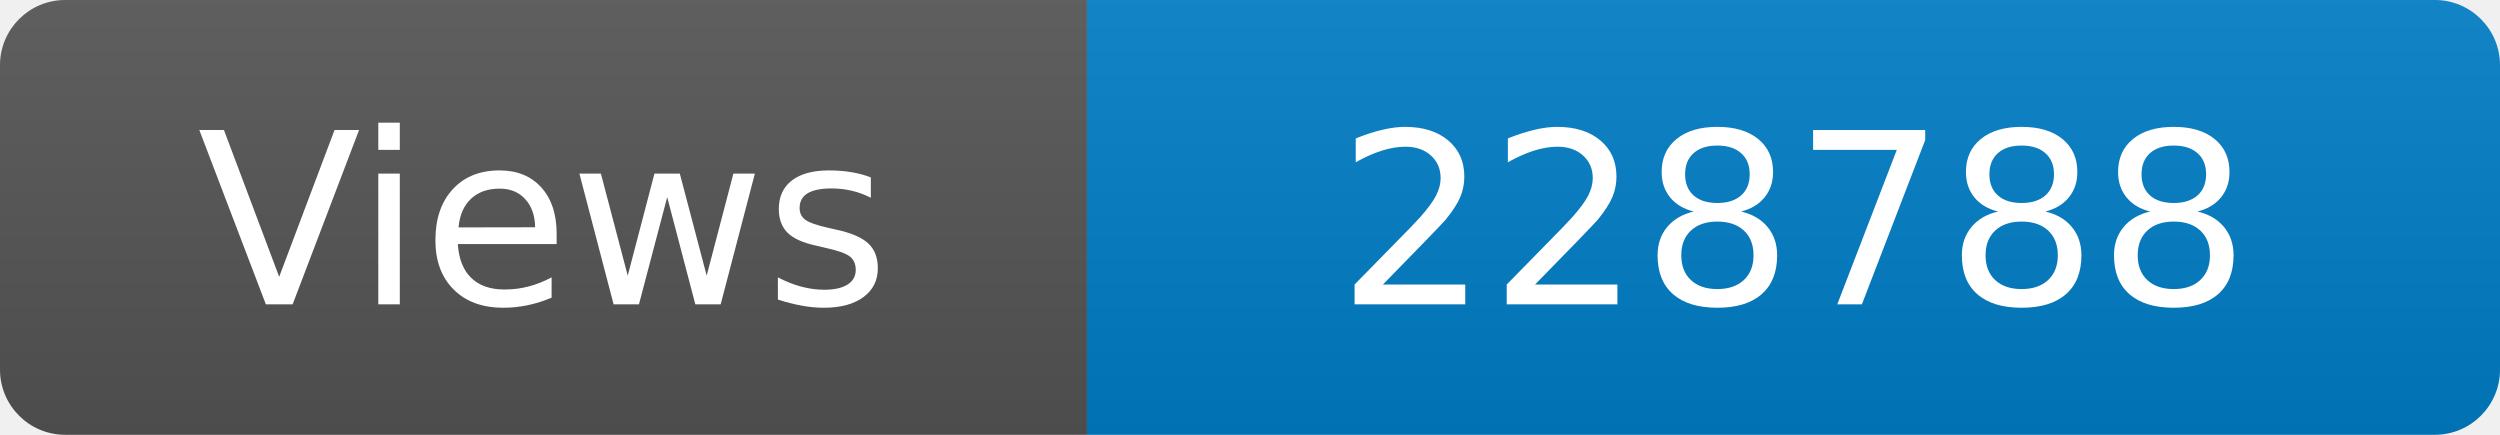
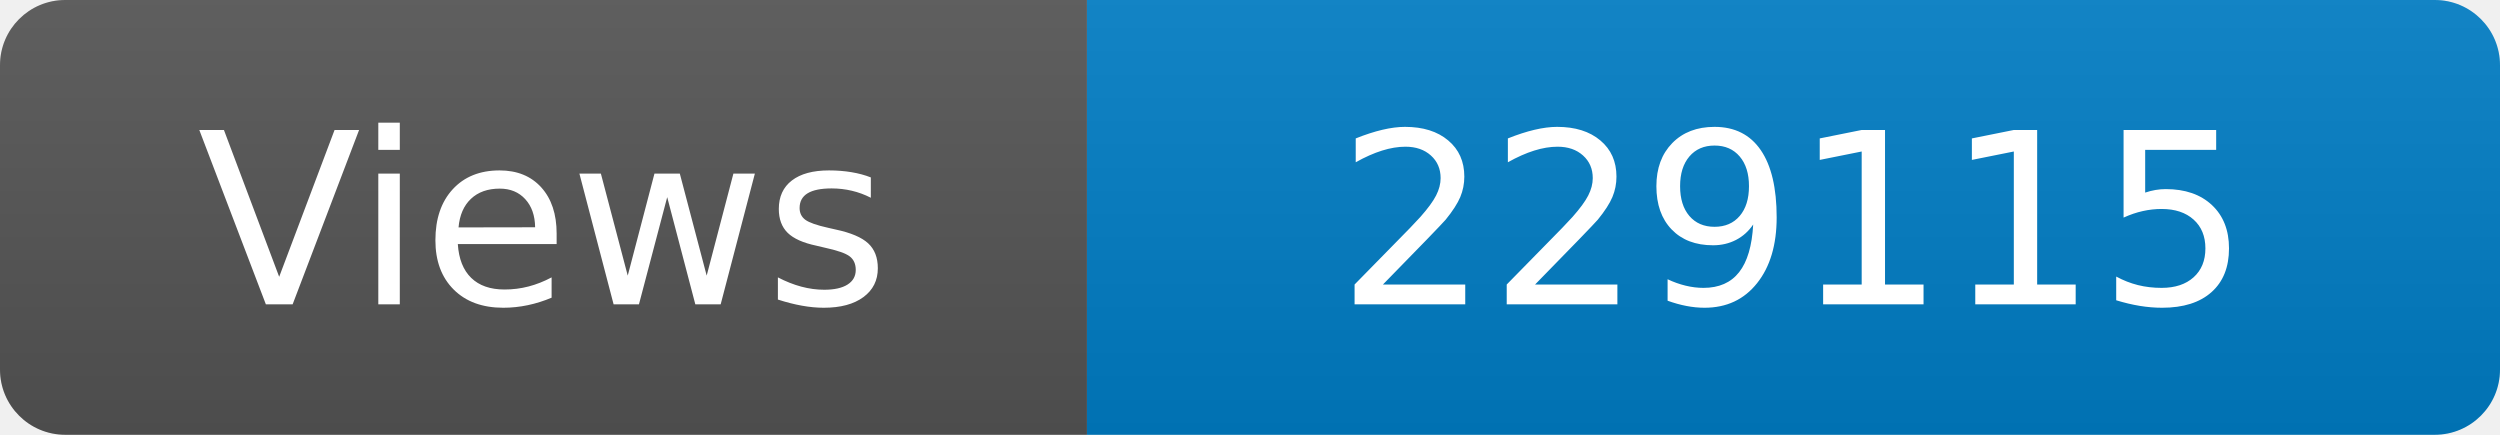
<svg xmlns="http://www.w3.org/2000/svg" width="115" height="20" role="img" aria-label="Maintained?: yes">
  <linearGradient id="s" x2="0" y2="100%">
    <stop offset="0" stop-color="#bbb" stop-opacity=".1" />
    <stop offset="1" stop-opacity=".1" />
  </linearGradient>
  <clipPath id="r">
    <rect width="115" height="20" rx="3" fill="#fff" />
  </clipPath>
  <g clip-path="url(#r)">
    <rect width="50" height="20" fill="#555" />
    <rect x="50" width="160" height="20" fill="#007ec6" />
    <rect width="115" height="20" fill="url(#s)" />
  </g>
  <g fill="#fff" text-anchor="middle" font-family="Verdana,Geneva,DejaVu Sans,sans-serif" font-size="110">
    <text x="250" y="140" transform="scale(.1)" fill="#fff">Views</text>
-     <text x="825" y="140" transform="scale(.1)" fill="#fff">228788</text>
+     <text x="825" y="140" transform="scale(.1)" fill="#fff">229115</text>
  </g>
</svg>
